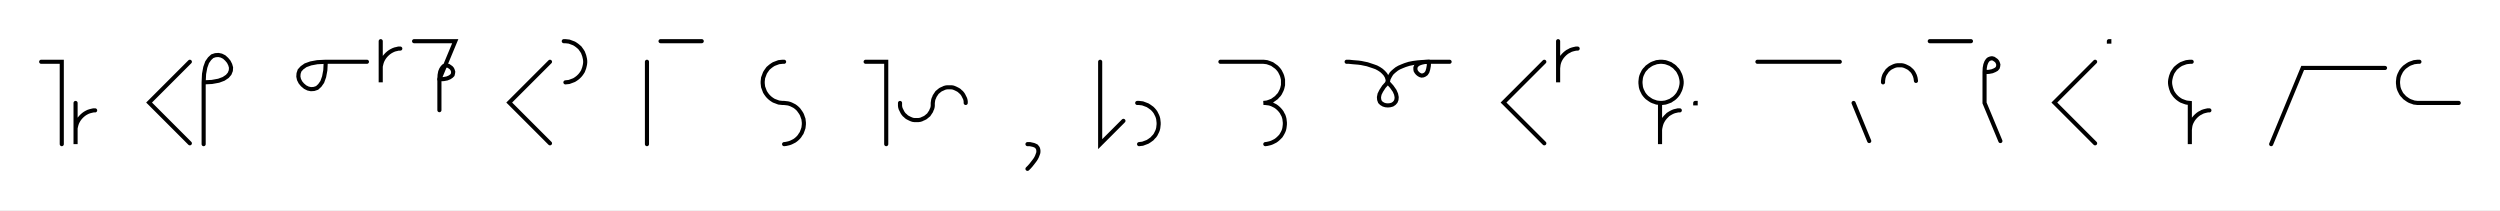
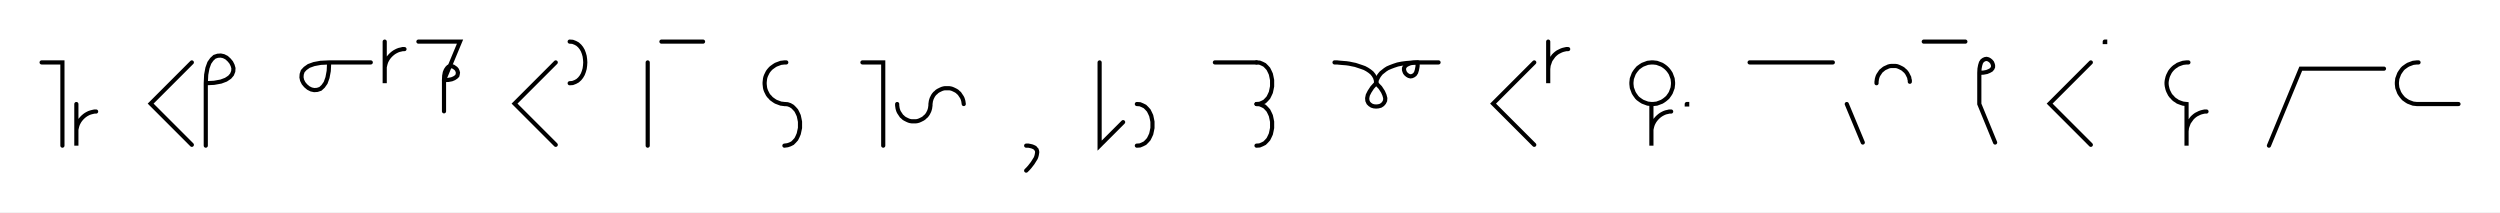
- <svg xmlns="http://www.w3.org/2000/svg" width="1214.136" height="102.0" style="fill:none; stroke-linecap:round;">
+ <svg xmlns="http://www.w3.org/2000/svg" width="1201.557" height="102.0" style="fill:none; stroke-linecap:round;">
  <rect width="100%" height="100%" fill="#FFFFFF" />
  <path stroke="#000000" stroke-width="2" d="M 550,75" />
  <path stroke="#000000" stroke-width="2" d="M 20,30 30,30 30,70" />
  <path stroke="#000000" stroke-width="2" d="M 36.7,70" />
  <path stroke="#000000" stroke-width="2" d="M 36.7,50 36.7,70 36.7,64 36.7,63.1 36.7,62.3 36.9,61.4 37.1,60.6 37.4,59.7 37.8,58.9 38.2,58.2 38.7,57.5 39.3,56.8 39.9,56.2 40.6,55.6 41.3,55.1 42,54.7 42.8,54.3 43.7,54 44.5,53.8 45.4,53.6 46.2,53.6" />
  <path stroke="#000000" stroke-width="2" d="M 76.2,70" />
  <path stroke="#000000" stroke-width="2" d="M 92.2,30 72.4,49.8 92.2,69.6" />
  <path stroke="#000000" stroke-width="2" d="M 98.9,70" />
  <path stroke="#000000" stroke-width="2" d="M 98.9,40" />
  <path stroke="#000000" stroke-width="2" d="M 98.9,40 102.9,39.8 106.2,39.2 108.6,38.3 110.4,37.1 111.5,35.8 112.1,34.3 112.2,32.8 111.8,31.4 111.1,30 110.1,28.8 108.9,27.7 107.5,27 106.1,26.7 104.6,26.8 103.1,27.3 101.8,28.5 100.6,30.2 99.7,32.7 99.1,35.9 98.9,40 98.9,70" />
  <path stroke="#000000" stroke-width="2" d="M 142.2,70" />
  <path stroke="#000000" stroke-width="2" d="M 158.2,30" />
  <path stroke="#000000" stroke-width="2" d="M 158.2,30 158,34.1 157.4,37.3 156.5,39.8 155.3,41.5 154,42.7 152.5,43.2 151,43.3 149.6,43 148.2,42.3 146.9,41.2 145.9,40 145.2,38.6 144.9,37.2 145,35.7 145.5,34.2 146.7,32.9 148.4,31.7 150.9,30.8 154.1,30.2 158.2,30 178.2,30" />
  <path stroke="#000000" stroke-width="2" d="M 184.9,70" />
  <path stroke="#000000" stroke-width="2" d="M 184.9,20 184.9,40 184.9,34 184.9,33.1 184.9,32.3 185.1,31.4 185.3,30.6 185.6,29.7 186,28.9 186.4,28.2 186.9,27.5 187.5,26.8 188.1,26.2 188.8,25.6 189.5,25.1 190.2,24.7 191,24.3 191.8,24 192.7,23.8 193.5,23.6 194.4,23.6" />
  <path stroke="#000000" stroke-width="2" d="M 201.1,70" />
  <path stroke="#000000" stroke-width="2" d="M 201.1,20 221.1,20 213.4,38.5" />
  <path stroke="#000000" stroke-width="2" d="M 213.4,38.5 215.5,38.4 217.1,38.1 218.3,37.6 219.2,37 219.8,36.4 220,35.6 220.1,34.9 219.9,34.2 219.6,33.5 219.1,32.9 218.4,32.4 217.8,32 217,31.8 216.3,31.9 215.5,32.1 214.9,32.7 214.3,33.6 213.8,34.8 213.5,36.4 213.4,38.5 213.4,53.5" />
  <path stroke="#000000" stroke-width="2" d="M 251.1,70" />
  <path stroke="#000000" stroke-width="2" d="M 267.1,30 247.3,49.8 267.1,69.6" />
  <path stroke="#000000" stroke-width="2" d="M 273.8,70" />
-   <path stroke="#000000" stroke-width="2" d="M 273.8,20 274.6,20 275.5,20.1 276.4,20.2 277.2,20.5 278,20.8 278.8,21.1 279.6,21.6 280.3,22.1 280.9,22.6 281.6,23.2 282.1,23.9 282.6,24.6 283.1,25.4 283.4,26.2 283.7,27 283.9,27.8 284.1,28.7 284.2,29.6 284.2,30.4 284.1,31.3 283.9,32.2 283.7,33 283.4,33.8 283.1,34.6 282.6,35.4 282.1,36.1 281.6,36.7 280.9,37.4 280.3,37.9 279.6,38.4 278.8,38.9 278,39.2 277.2,39.5 276.4,39.8 275.5,39.9 274.6,40" />
-   <path stroke="#000000" stroke-width="2" d="M 314.2,70" />
-   <path stroke="#000000" stroke-width="2" d="M 314.2,30 314.2,70" />
-   <path stroke="#000000" stroke-width="2" d="M 320.8,70" />
-   <path stroke="#000000" stroke-width="2" d="M 320.8,20 340.8,20" />
-   <path stroke="#000000" stroke-width="2" d="M 370.8,70" />
-   <path stroke="#000000" stroke-width="2" d="M 380.8,30 380,30 379.1,30.1 378.2,30.2 377.4,30.5 376.6,30.8 375.8,31.1 375,31.6 374.3,32.1 373.7,32.6 373,33.2 372.5,33.9 372,34.6 371.5,35.4 371.2,36.2 370.9,37 370.6,37.8 370.5,38.7 370.4,39.6 370.4,40.4 370.5,41.3 370.6,42.2 370.9,43 371.2,43.8 371.5,44.6 372,45.4 372.5,46.1 373,46.7 373.7,47.4 374.3,47.9 375,48.4 375.8,48.9 376.6,49.2 377.4,49.5 378.2,49.8 379.1,49.9 380,50 380.8,50 381.7,50.1 382.6,50.2 383.4,50.4 384.2,50.7 385,51.1 385.8,51.5 386.5,52 387.2,52.6 387.8,53.2 388.3,53.9 388.8,54.6 389.3,55.4 389.6,56.1 389.9,57 390.2,57.8 390.3,58.7 390.4,59.5 390.4,60.4 390.3,61.3 390.2,62.1 389.9,63 389.6,63.8 389.3,64.6 388.8,65.3 388.3,66.1 387.8,66.7 387.2,67.3 386.5,67.9 385.8,68.4 385,68.8 384.2,69.2 383.4,69.5 382.6,69.7 381.7,69.9 380.8,70" />
-   <path stroke="#000000" stroke-width="2" d="M 420.4,70" />
-   <path stroke="#000000" stroke-width="2" d="M 420.4,30 430.4,30 430.4,70" />
-   <path stroke="#000000" stroke-width="2" d="M 437.1,70" />
-   <path stroke="#000000" stroke-width="2" d="M 437.1,50 437.1,50.7 437.1,51.4 437.2,52.1 437.4,52.8 437.7,53.4 438,54 438.3,54.6 438.7,55.2 439.2,55.8 439.7,56.2 440.2,56.7 440.8,57.1 441.4,57.4 442,57.7 442.7,58 443.3,58.2 444,58.3 444.7,58.3 445.4,58.3 446.1,58.3 446.8,58.2 447.5,58 448.1,57.7 448.8,57.4 449.4,57.1 449.9,56.7 450.5,56.2 451,55.8 451.4,55.2 451.8,54.6 452.2,54 452.4,53.4 452.7,52.8 452.9,52.1 453,51.4 453,50.7 453,50 453.1,49.3 453.2,48.6 453.4,47.9 453.7,47.3 453.9,46.7 454.3,46.1 454.7,45.5 455.1,44.9 455.6,44.5 456.2,44 456.7,43.6 457.3,43.3 458,43 458.6,42.7 459.3,42.5 460,42.4 460.7,42.4 461.4,42.4 462.1,42.4 462.8,42.5 463.4,42.7 464.1,43 464.7,43.3 465.3,43.6 465.9,44 466.4,44.5 466.9,44.9 467.4,45.5 467.8,46.1 468.1,46.7 468.4,47.3 468.7,47.9 468.9,48.6 469,49.3 469,50" />
-   <path stroke="#000000" stroke-width="2" d="M 499,70" />
-   <path stroke="#000000" stroke-width="2" d="M 499,70" />
-   <path stroke="#000000" stroke-width="2" d="M 499,70 500.2,70 501.1,70.2 502,70.4 502.7,70.7 503.3,71 503.7,71.5 504,71.9 504.2,72.5 504.3,73.1 504.3,73.8 504.2,74.4 503.9,75.2 503.6,76 503.2,76.8 502.7,77.6 502.1,78.4 501.4,79.3 500.7,80.2 499.9,81.1 499,82" />
-   <path stroke="#000000" stroke-width="2" d="M 534.3,70" />
-   <path stroke="#000000" stroke-width="2" d="M 534.3,30 534.3,70 545.6,58.7" />
-   <path stroke="#000000" stroke-width="2" d="M 552.3,70" />
-   <path stroke="#000000" stroke-width="2" d="M 552.3,50 553.2,50 554,50.1 554.9,50.2 555.7,50.5 556.5,50.8 557.3,51.1 558.1,51.6 558.8,52.1 559.5,52.6 560.1,53.2 560.7,53.9 561.2,54.6 561.6,55.4 562,56.2 562.3,57 562.5,57.8 562.6,58.7 562.7,59.6 562.7,60.4 562.6,61.3 562.5,62.2 562.3,63 562,63.8 561.6,64.6 561.2,65.4 560.7,66.1 560.1,66.7 559.5,67.4 558.8,67.9 558.1,68.4 557.3,68.9 556.5,69.2 555.7,69.5 554.9,69.8 554,69.9 553.2,70" />
-   <path stroke="#000000" stroke-width="2" d="M 592.7,70" />
-   <path stroke="#000000" stroke-width="2" d="M 592.7,30 612.7,30 613.6,30 614.5,30.1 615.3,30.2 616.2,30.5 617,30.8 617.8,31.1 618.5,31.6 619.2,32.1 619.9,32.6 620.5,33.2 621.1,33.9 621.6,34.6 622,35.4 622.4,36.2 622.7,37 622.9,37.8 623.1,38.7 623.1,39.6 623.1,40.4 623.1,41.3 622.9,42.2 622.7,43 622.4,43.8 622,44.6 621.6,45.4 621.1,46.1 620.5,46.7 619.9,47.4 619.2,47.9 618.5,48.4 617.8,48.9 617,49.2 616.2,49.5 615.3,49.8 614.5,49.9 613.6,50 614.5,50 615.3,50.1 616.2,50.2 617,50.4 617.8,50.7 618.6,51.1 619.4,51.5 620.1,52 620.8,52.6 621.4,53.2 622,53.9 622.5,54.6 622.9,55.4 623.3,56.1 623.6,57 623.8,57.8 623.9,58.7 624,59.5 624,60.4 623.9,61.3 623.8,62.1 623.6,63 623.3,63.8 622.9,64.6 622.5,65.3 622,66.1 621.4,66.7 620.8,67.3 620.1,67.9 619.4,68.4 618.6,68.8 617.8,69.2 617,69.5 616.2,69.7 615.3,69.9 614.5,70" />
-   <path stroke="#000000" stroke-width="2" d="M 654,70" />
-   <path stroke="#000000" stroke-width="2" d="M 654,30" />
-   <path stroke="#000000" stroke-width="2" d="M 654,30 654.2,30 654.6,30 655.2,30 656.1,30.1 657.1,30.2 658.3,30.3 659.6,30.4 661.1,30.6 662.5,30.9 664,31.2 665.5,31.7 667,32.2 668.4,32.7 669.7,33.4 670.9,34.2 671.9,35.1 672.8,36.1 673.5,37.3 673.9,38.6 674,40" />
-   <path stroke="#000000" stroke-width="2" d="M 674,40 675.9,42.1 677.3,44.1 678,45.7 678.3,47.2 678.2,48.4 677.8,49.4 677.1,50.2 676.2,50.8 675.1,51.1 674,51.2 672.9,51.1 671.9,50.8 670.9,50.2 670.2,49.5 669.8,48.4 669.7,47.2 670,45.7 670.8,44.1 672.1,42.1 674,40" />
-   <path stroke="#000000" stroke-width="2" d="M 674,40 674,39.9 674,39.7 674.1,39.4 674.2,39 674.3,38.4 674.6,37.8 674.9,37.2 675.3,36.5 675.8,35.7 676.5,35 677.3,34.3 678.3,33.5 679.5,32.8 680.9,32.2 682.4,31.6 684.3,31 686.3,30.6 688.6,30.3 691.2,30.1 694,30" />
-   <path stroke="#000000" stroke-width="2" d="M 694,30 693.9,32 693.6,33.6 693.2,34.9 692.6,35.8 691.9,36.3 691.2,36.6 690.4,36.7 689.7,36.5 689,36.1 688.4,35.6 687.9,35 687.5,34.3 687.4,33.6 687.4,32.8 687.7,32.1 688.3,31.4 689.1,30.9 690.4,30.4 692,30.1 694,30 704,30" />
-   <path stroke="#000000" stroke-width="2" d="M 734,70" />
-   <path stroke="#000000" stroke-width="2" d="M 750,30 730.2,49.8 750,69.6" />
-   <path stroke="#000000" stroke-width="2" d="M 756.7,70" />
-   <path stroke="#000000" stroke-width="2" d="M 756.7,20 756.7,40 756.7,34 756.7,33.1 756.8,32.3 756.9,31.4 757.1,30.6 757.4,29.7 757.8,28.9 758.2,28.2 758.7,27.5 759.3,26.8 759.9,26.2 760.6,25.6 761.3,25.1 762.1,24.7 762.8,24.3 763.7,24 764.5,23.8 765.4,23.6 766.2,23.6" />
-   <path stroke="#000000" stroke-width="2" d="M 796.2,70" />
-   <path stroke="#000000" stroke-width="2" d="M 806.2,50 807.1,50 808,49.9 808.8,49.8 809.7,49.5 810.5,49.2 811.3,48.9 812,48.4 812.8,47.9 813.4,47.4 814,46.8 814.6,46.1 815.1,45.4 815.5,44.6 815.9,43.8 816.2,43 816.4,42.2 816.6,41.3 816.7,40.4 816.7,39.6 816.6,38.7 816.4,37.8 816.2,37 815.9,36.2 815.5,35.4 815.1,34.6 814.6,33.9 814,33.3 813.4,32.6 812.8,32.1 812,31.6 811.3,31.1 810.5,30.8 809.7,30.5 808.8,30.2 808,30.1 807.1,30 806.2,30 805.4,30.1 804.5,30.2 803.7,30.5 802.8,30.8 802.1,31.1 801.3,31.6 800.6,32.1 799.9,32.6 799.3,33.3 798.7,33.9 798.2,34.6 797.8,35.4 797.4,36.2 797.1,37 796.9,37.8 796.8,38.7 796.7,39.6 796.7,40.4 796.8,41.3 796.9,42.2 797.1,43 797.4,43.8 797.8,44.6 798.2,45.4 798.7,46.1 799.3,46.8 799.9,47.4 800.6,47.9 801.3,48.4 802.1,48.9 802.8,49.2 803.7,49.5 804.5,49.8 805.4,49.9 806.2,50 806.2,70 806.2,64 806.2,63.1 806.3,62.3 806.5,61.4 806.7,60.6 807,59.7 807.4,58.9 807.8,58.2 808.3,57.5 808.9,56.8 809.5,56.2 810.1,55.6 810.9,55.1 811.6,54.7 812.4,54.3 813.2,54 814.1,53.8 814.9,53.6 815.8,53.6" />
-   <path stroke="#000000" stroke-width="2" d="M 823.3,70" />
-   <path stroke="#000000" stroke-width="2" d="M 823.3,50 823.5,50 823.5,50.2 823.3,50.2 823.3,50" />
-   <path stroke="#000000" stroke-width="2" d="M 853.5,70" />
-   <path stroke="#000000" stroke-width="2" d="M 853.5,30 893.5,30" />
-   <path stroke="#000000" stroke-width="2" d="M 900.2,70" />
-   <path stroke="#000000" stroke-width="2" d="M 900.2,50 907.8,68.5" />
-   <path stroke="#000000" stroke-width="2" d="M 914.5,70" />
-   <path stroke="#000000" stroke-width="2" d="M 914.5,40 914.5,39.3 914.6,38.6 914.7,37.9 914.9,37.2 915.1,36.6 915.4,36 915.8,35.4 916.2,34.8 916.6,34.2 917.1,33.8 917.6,33.3 918.2,32.9 918.8,32.6 919.4,32.3 920.1,32 920.8,31.8 921.5,31.7 922.2,31.7 922.9,31.7 923.6,31.7 924.2,31.8 924.9,32 925.6,32.3 926.2,32.6 926.8,32.9 927.4,33.3 927.9,33.8 928.4,34.2 928.9,34.8 929.3,35.4 929.6,36 929.9,36.6 930.1,37.2 930.3,37.9 930.4,38.6 930.5,39.3" />
-   <path stroke="#000000" stroke-width="2" d="M 937.2,70" />
-   <path stroke="#000000" stroke-width="2" d="M 937.2,20 957.2,20" />
-   <path stroke="#000000" stroke-width="2" d="M 963.8,70" />
-   <path stroke="#000000" stroke-width="2" d="M 963.8,35" />
-   <path stroke="#000000" stroke-width="2" d="M 963.8,35 965.9,34.9 967.5,34.6 968.7,34.1 969.6,33.6 970.2,32.9 970.4,32.2 970.5,31.4 970.3,30.7 970,30 969.5,29.4 968.8,28.9 968.2,28.5 967.4,28.3 966.7,28.4 965.9,28.7 965.3,29.2 964.7,30.1 964.2,31.4 963.9,33 963.8,35 963.8,50 971.5,68.5" />
-   <path stroke="#000000" stroke-width="2" d="M 1001.5,70" />
-   <path stroke="#000000" stroke-width="2" d="M 1017.5,30 997.7,49.8 1017.5,69.6" />
-   <path stroke="#000000" stroke-width="2" d="M 1024.2,70" />
-   <path stroke="#000000" stroke-width="2" d="M 1024.2,20 1024.4,20 1024.4,20.2 1024.2,20.2 1024.2,20" />
-   <path stroke="#000000" stroke-width="2" d="M 1054.4,70" />
-   <path stroke="#000000" stroke-width="2" d="M 1064.4,30 1063.5,30 1062.6,30.1 1061.8,30.2 1060.9,30.5 1060.1,30.8 1059.3,31.1 1058.5,31.6 1057.8,32.1 1057.2,32.6 1056.5,33.2 1056,33.9 1055.5,34.6 1055,35.4 1054.7,36.2 1054.4,37 1054.2,37.8 1054,38.7 1053.9,39.6 1053.9,40.4 1054,41.3 1054.2,42.2 1054.4,43 1054.7,43.8 1055,44.6 1055.5,45.4 1056,46.1 1056.5,46.7 1057.2,47.4 1057.8,47.9 1058.5,48.4 1059.3,48.9 1060.1,49.2 1060.9,49.5 1061.8,49.8 1062.6,49.9 1063.5,50 1063.5,70 1063.5,64 1063.5,63.1 1063.6,62.2 1063.7,61.4 1063.9,60.5 1064.2,59.7 1064.6,58.9 1065,58.2 1065.5,57.5 1066.1,56.8 1066.7,56.2 1067.4,55.6 1068.1,55.1 1068.9,54.7 1069.6,54.3 1070.5,54 1071.3,53.8 1072.2,53.6 1073,53.6" />
-   <path stroke="#000000" stroke-width="2" d="M 1103,70" />
-   <path stroke="#000000" stroke-width="2" d="M 1103,70 1118.3,33 1158.3,33" />
-   <path stroke="#000000" stroke-width="2" d="M 1165,70" />
-   <path stroke="#000000" stroke-width="2" d="M 1175,30 1174.1,30 1173.3,30.1 1172.4,30.2 1171.6,30.5 1170.7,30.8 1170,31.1 1169.2,31.6 1168.5,32.1 1167.8,32.6 1167.2,33.2 1166.6,33.9 1166.1,34.6 1165.7,35.4 1165.3,36.2 1165,37 1164.8,37.8 1164.7,38.7 1164.6,39.6 1164.6,40.4 1164.7,41.3 1164.8,42.2 1165,43 1165.3,43.8 1165.7,44.6 1166.1,45.4 1166.6,46.1 1167.2,46.7 1167.8,47.4 1168.5,47.9 1169.2,48.4 1170,48.9 1170.7,49.2 1171.6,49.5 1172.4,49.8 1173.3,49.9 1174.1,50 1194.1,50" />
-   <path stroke="#000000" stroke-width="2" d="M 1224.1,70" />
+   <path stroke="#000000" stroke-width="2" d="M 273.8,20" />
+   <path stroke="#000000" stroke-width="2" d="M 273.8,20 275.2,20.1 276.5,20.6 277.6,21.2 278.6,22.1 279.4,23.1 280.1,24.3 280.6,25.6 281,27 281.2,28.5 281.3,30 281.2,31.5 281,33 280.6,34.4 280.1,35.7 279.4,36.9 278.6,37.9 277.6,38.8 276.5,39.4 275.2,39.9 273.8,40" />
+   <path stroke="#000000" stroke-width="2" d="M 311.3,70" />
+   <path stroke="#000000" stroke-width="2" d="M 311.3,30 311.3,70" />
+   <path stroke="#000000" stroke-width="2" d="M 317.9,70" />
+   <path stroke="#000000" stroke-width="2" d="M 317.9,20 337.9,20" />
+   <path stroke="#000000" stroke-width="2" d="M 367.9,70" />
+   <path stroke="#000000" stroke-width="2" d="M 377.9,30 377,30 376.2,30.1 375.3,30.2 374.5,30.5 373.7,30.8 372.9,31.1 372.1,31.6 371.4,32.1 370.7,32.6 370.1,33.2 369.5,33.9 369,34.6 368.6,35.4 368.2,36.2 367.9,37 367.7,37.8 367.6,38.7 367.5,39.6 367.5,40.4 367.6,41.3 367.7,42.2 367.9,43 368.2,43.8 368.6,44.6 369,45.4 369.5,46.1 370.1,46.7 370.7,47.4 371.4,47.9 372.1,48.4 372.9,48.9 373.7,49.2 374.5,49.5 375.3,49.8 376.2,49.9 377,50" />
+   <path stroke="#000000" stroke-width="2" d="M 377,50 378.5,50.1 379.7,50.5 380.9,51.2 381.8,52.1 382.7,53.1 383.3,54.3 383.9,55.6 384.2,57 384.5,58.5 384.5,60 384.5,61.5 384.2,62.9 383.9,64.3 383.3,65.7 382.7,66.9 381.8,67.9 380.9,68.8 379.7,69.4 378.5,69.8 377,70" />
+   <path stroke="#000000" stroke-width="2" d="M 414.5,70" />
+   <path stroke="#000000" stroke-width="2" d="M 414.5,30 424.5,30 424.5,70" />
+   <path stroke="#000000" stroke-width="2" d="M 431.2,70" />
+   <path stroke="#000000" stroke-width="2" d="M 431.2,50 431.2,50.7 431.3,51.4 431.4,52.1 431.6,52.8 431.8,53.4 432.1,54 432.5,54.6 432.9,55.2 433.3,55.8 433.8,56.2 434.3,56.7 434.9,57.1 435.5,57.4 436.1,57.7 436.8,58 437.5,58.2 438.2,58.3 438.9,58.3 439.6,58.3 440.2,58.3 440.9,58.2 441.6,58 442.3,57.7 442.9,57.4 443.5,57.1 444.1,56.7 444.6,56.2 445.1,55.8 445.6,55.2 446,54.6 446.3,54 446.6,53.4 446.8,52.8 447,52.1 447.1,51.4 447.2,50.7 447.2,50 447.3,49.3 447.4,48.6 447.6,47.9 447.8,47.3 448.1,46.7 448.4,46.1 448.8,45.5 449.3,44.9 449.8,44.5 450.3,44 450.9,43.6 451.5,43.3 452.1,43 452.8,42.7 453.5,42.5 454.1,42.4 454.8,42.4 455.5,42.4 456.2,42.4 456.9,42.5 457.6,42.7 458.3,43 458.9,43.3 459.5,43.6 460.1,44 460.6,44.5 461.1,44.9 461.5,45.5 461.9,46.1 462.3,46.7 462.6,47.3 462.8,47.9 463,48.6 463.1,49.3 463.2,50" />
+   <path stroke="#000000" stroke-width="2" d="M 493.2,70" />
+   <path stroke="#000000" stroke-width="2" d="M 493.2,70" />
+   <path stroke="#000000" stroke-width="2" d="M 493.2,70 494.3,70 495.3,70.2 496.1,70.4 496.8,70.7 497.4,71 497.8,71.5 498.2,71.9 498.4,72.5 498.5,73.1 498.4,73.8 498.3,74.4 498.1,75.2 497.8,76 497.3,76.8 496.8,77.6 496.3,78.4 495.6,79.3 494.9,80.2 494.1,81.1 493.2,82" />
+   <path stroke="#000000" stroke-width="2" d="M 528.5,70" />
+   <path stroke="#000000" stroke-width="2" d="M 528.5,30 528.5,70 539.8,58.7" />
+   <path stroke="#000000" stroke-width="2" d="M 546.4,70" />
+   <path stroke="#000000" stroke-width="2" d="M 546.4,50" />
+   <path stroke="#000000" stroke-width="2" d="M 546.4,50 547.9,50.1 549.1,50.6 550.3,51.2 551.2,52.1 552.1,53.1 552.7,54.3 553.3,55.6 553.6,57 553.9,58.5 553.9,60 553.9,61.5 553.6,63 553.3,64.4 552.7,65.7 552.1,66.9 551.2,67.9 550.3,68.8 549.1,69.4 547.9,69.9 546.4,70" />
+   <path stroke="#000000" stroke-width="2" d="M 583.9,70" />
+   <path stroke="#000000" stroke-width="2" d="M 583.9,30 603.9,30" />
+   <path stroke="#000000" stroke-width="2" d="M 603.9,30 605.4,30.1 606.6,30.6 607.8,31.2 608.7,32.1 609.6,33.1 610.2,34.3 610.8,35.6 611.1,37 611.4,38.5 611.4,40 611.4,41.5 611.1,43 610.8,44.4 610.2,45.7 609.6,46.9 608.7,47.9 607.8,48.8 606.6,49.4 605.4,49.9 603.9,50" />
+   <path stroke="#000000" stroke-width="2" d="M 603.9,50 605.4,50.1 606.6,50.6 607.8,51.2 608.7,52.1 609.6,53.1 610.2,54.3 610.8,55.6 611.1,57 611.4,58.5 611.4,60 611.4,61.5 611.1,63 610.8,64.4 610.2,65.7 609.6,66.9 608.7,67.9 607.8,68.8 606.6,69.4 605.4,69.9 603.9,70" />
+   <path stroke="#000000" stroke-width="2" d="M 641.4,70" />
+   <path stroke="#000000" stroke-width="2" d="M 641.4,30" />
+   <path stroke="#000000" stroke-width="2" d="M 641.4,30 641.6,30 642,30 642.6,30 643.5,30.1 644.6,30.2 645.8,30.3 647.1,30.4 648.5,30.6 649.9,30.9 651.4,31.2 652.9,31.7 654.4,32.2 655.8,32.7 657.1,33.4 658.3,34.2 659.4,35.1 660.2,36.1 660.9,37.3 661.3,38.6 661.4,40" />
+   <path stroke="#000000" stroke-width="2" d="M 661.4,40 663.4,42.1 664.7,44.1 665.4,45.7 665.8,47.2 665.7,48.4 665.2,49.4 664.5,50.2 663.6,50.8 662.5,51.1 661.4,51.2 660.3,51.1 659.3,50.8 658.4,50.2 657.7,49.5 657.2,48.4 657.1,47.2 657.4,45.7 658.2,44.1 659.5,42.1 661.4,40" />
+   <path stroke="#000000" stroke-width="2" d="M 661.4,40 661.4,39.9 661.5,39.7 661.5,39.4 661.6,39 661.7,38.4 662,37.8 662.3,37.2 662.7,36.5 663.3,35.7 663.9,35 664.8,34.3 665.8,33.5 666.9,32.8 668.3,32.2 669.9,31.6 671.7,31 673.7,30.6 676,30.3 678.6,30.1 681.4,30" />
+   <path stroke="#000000" stroke-width="2" d="M 681.4,30 681.3,32 681,33.6 680.6,34.9 680,35.8 679.3,36.3 678.6,36.6 677.9,36.7 677.1,36.5 676.4,36.1 675.8,35.6 675.3,35 675,34.3 674.8,33.6 674.8,32.8 675.1,32.1 675.7,31.4 676.6,30.9 677.8,30.4 679.4,30.1 681.4,30 691.4,30" />
+   <path stroke="#000000" stroke-width="2" d="M 721.4,70" />
+   <path stroke="#000000" stroke-width="2" d="M 737.4,30 717.6,49.8 737.4,69.6" />
+   <path stroke="#000000" stroke-width="2" d="M 744.1,70" />
+   <path stroke="#000000" stroke-width="2" d="M 744.1,20 744.1,40 744.1,34 744.1,33.1 744.2,32.3 744.3,31.4 744.6,30.6 744.9,29.7 745.2,28.9 745.7,28.2 746.2,27.5 746.7,26.8 747.3,26.2 748,25.6 748.7,25.1 749.5,24.7 750.3,24.3 751.1,24 751.9,23.8 752.8,23.6 753.7,23.6" />
+   <path stroke="#000000" stroke-width="2" d="M 783.7,70" />
+   <path stroke="#000000" stroke-width="2" d="M 793.7,50 794.5,50 795.4,49.9 796.3,49.8 797.1,49.5 797.9,49.2 798.7,48.9 799.5,48.4 800.2,47.9 800.8,47.4 801.5,46.8 802,46.1 802.5,45.4 803,44.6 803.3,43.8 803.6,43 803.9,42.2 804,41.3 804.1,40.4 804.1,39.6 804,38.7 803.9,37.8 803.6,37 803.3,36.2 803,35.4 802.5,34.6 802,33.9 801.5,33.3 800.8,32.6 800.2,32.1 799.5,31.6 798.7,31.1 797.9,30.8 797.1,30.5 796.3,30.2 795.4,30.1 794.5,30 793.7,30 792.8,30.1 791.9,30.2 791.1,30.5 790.3,30.8 789.5,31.1 788.7,31.6 788,32.1 787.3,32.6 786.7,33.3 786.2,33.9 785.7,34.6 785.2,35.4 784.9,36.2 784.6,37 784.3,37.8 784.2,38.7 784.1,39.6 784.1,40.4 784.2,41.3 784.3,42.2 784.6,43 784.9,43.8 785.2,44.6 785.7,45.4 786.2,46.1 786.7,46.8 787.3,47.4 788,47.9 788.7,48.4 789.5,48.9 790.3,49.2 791.1,49.5 791.9,49.8 792.8,49.9 793.7,50 793.7,70 793.7,64 793.7,63.1 793.7,62.3 793.9,61.4 794.1,60.6 794.4,59.7 794.8,58.9 795.2,58.2 795.7,57.5 796.3,56.8 796.9,56.2 797.6,55.6 798.3,55.1 799,54.7 799.8,54.3 800.6,54 801.5,53.8 802.3,53.6 803.2,53.6" />
+   <path stroke="#000000" stroke-width="2" d="M 810.7,70" />
+   <path stroke="#000000" stroke-width="2" d="M 810.7,50 810.9,50 810.9,50.2 810.7,50.2 810.7,50" />
+   <path stroke="#000000" stroke-width="2" d="M 840.9,70" />
+   <path stroke="#000000" stroke-width="2" d="M 840.9,30 880.9,30" />
+   <path stroke="#000000" stroke-width="2" d="M 887.6,70" />
+   <path stroke="#000000" stroke-width="2" d="M 887.6,50 895.3,68.5" />
+   <path stroke="#000000" stroke-width="2" d="M 901.9,70" />
+   <path stroke="#000000" stroke-width="2" d="M 901.9,40 901.9,39.3 902,38.6 902.1,37.9 902.3,37.2 902.5,36.6 902.8,36 903.2,35.4 903.6,34.8 904,34.2 904.5,33.8 905.1,33.3 905.6,32.9 906.2,32.6 906.9,32.3 907.5,32 908.2,31.8 908.9,31.7 909.6,31.7 910.3,31.7 911,31.7 911.7,31.8 912.3,32 913,32.3 913.6,32.6 914.2,32.9 914.8,33.3 915.3,33.8 915.8,34.2 916.3,34.8 916.7,35.4 917,36 917.3,36.6 917.6,37.2 917.7,37.9 917.9,38.6 917.9,39.3" />
+   <path stroke="#000000" stroke-width="2" d="M 924.6,70" />
+   <path stroke="#000000" stroke-width="2" d="M 924.6,20 944.6,20" />
+   <path stroke="#000000" stroke-width="2" d="M 951.3,70" />
+   <path stroke="#000000" stroke-width="2" d="M 951.3,35" />
+   <path stroke="#000000" stroke-width="2" d="M 951.3,35 953.3,34.9 954.9,34.6 956.1,34.1 957,33.6 957.6,32.9 957.9,32.2 957.9,31.4 957.7,30.7 957.4,30 956.9,29.4 956.3,28.9 955.6,28.5 954.8,28.3 954.1,28.4 953.4,28.7 952.7,29.2 952.1,30.1 951.7,31.4 951.4,33 951.3,35 951.3,50 958.9,68.5" />
+   <path stroke="#000000" stroke-width="2" d="M 988.9,70" />
+   <path stroke="#000000" stroke-width="2" d="M 1004.9,30 985.1,49.8 1004.9,69.6" />
+   <path stroke="#000000" stroke-width="2" d="M 1011.6,70" />
+   <path stroke="#000000" stroke-width="2" d="M 1011.6,20 1011.8,20 1011.8,20.2 1011.6,20.2 1011.6,20" />
+   <path stroke="#000000" stroke-width="2" d="M 1041.8,70" />
+   <path stroke="#000000" stroke-width="2" d="M 1051.8,30 1050.9,30 1050,30.1 1049.2,30.2 1048.3,30.5 1047.5,30.8 1046.7,31.1 1046,31.6 1045.2,32.1 1044.6,32.6 1044,33.2 1043.4,33.9 1042.9,34.6 1042.5,35.4 1042.1,36.2 1041.8,37 1041.6,37.8 1041.4,38.7 1041.3,39.6 1041.3,40.4 1041.4,41.3 1041.6,42.2 1041.8,43 1042.1,43.8 1042.5,44.6 1042.9,45.4 1043.4,46.1 1044,46.7 1044.6,47.4 1045.2,47.9 1046,48.4 1046.7,48.9 1047.5,49.2 1048.3,49.5 1049.2,49.8 1050,49.9 1050.9,50 1050.9,70 1050.9,64 1050.9,63.1 1051,62.2 1051.1,61.4 1051.4,60.5 1051.7,59.7 1052,58.9 1052.5,58.2 1053,57.5 1053.5,56.8 1054.1,56.2 1054.8,55.6 1055.5,55.1 1056.3,54.7 1057.1,54.3 1057.9,54 1058.7,53.8 1059.6,53.6 1060.5,53.6" />
+   <path stroke="#000000" stroke-width="2" d="M 1090.5,70" />
+   <path stroke="#000000" stroke-width="2" d="M 1090.5,70 1105.8,33 1145.8,33" />
+   <path stroke="#000000" stroke-width="2" d="M 1152.4,70" />
+   <path stroke="#000000" stroke-width="2" d="M 1162.4,30 1161.6,30 1160.7,30.1 1159.8,30.2 1159,30.5 1158.2,30.8 1157.4,31.1 1156.6,31.6 1155.9,32.1 1155.2,32.6 1154.6,33.2 1154.1,33.9 1153.6,34.6 1153.1,35.4 1152.8,36.2 1152.5,37 1152.2,37.8 1152.1,38.7 1152,39.6 1152,40.4 1152.1,41.3 1152.2,42.2 1152.5,43 1152.8,43.8 1153.1,44.6 1153.6,45.4 1154.1,46.1 1154.6,46.7 1155.2,47.4 1155.9,47.9 1156.6,48.4 1157.4,48.9 1158.2,49.2 1159,49.5 1159.8,49.8 1160.7,49.9 1161.6,50 1181.6,50" />
+   <path stroke="#000000" stroke-width="2" d="M 1211.6,70" />
</svg>
